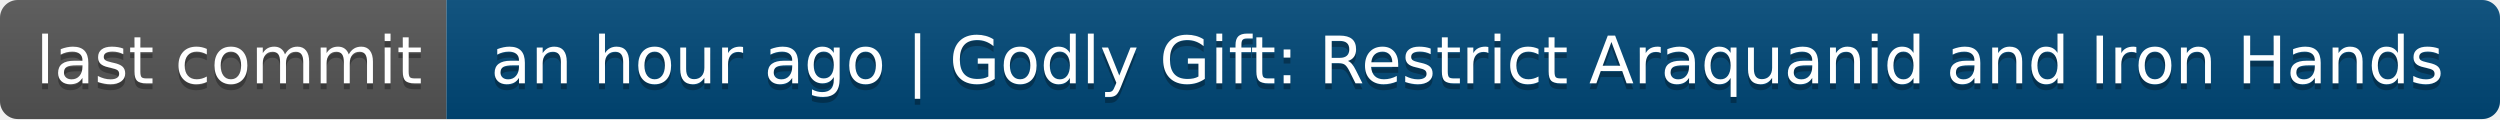
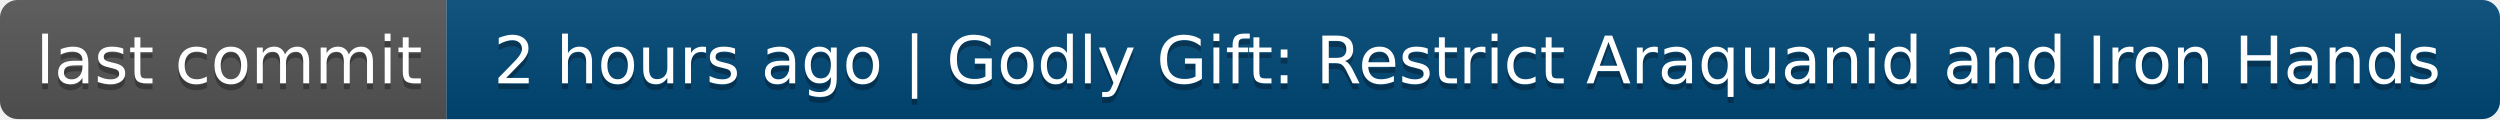
- <svg xmlns="http://www.w3.org/2000/svg" width="420" height="20" role="img" aria-label="last commit: an hour ago | Godly Gift: Restrict Araquanid and Iron Hands">
+ <svg xmlns="http://www.w3.org/2000/svg" width="420" height="20" role="img" aria-label="last commit: 2 hours ago | Godly Gift: Restrict Araquanid and Iron Hands">
  <linearGradient id="s" x2="0" y2="100%">
    <stop offset="0" stop-color="#bbb" stop-opacity=".1" />
    <stop offset="1" stop-opacity=".1" />
  </linearGradient>
  <clipPath id="r">
    <rect width="420" height="20" rx="3" fill="#fff" />
  </clipPath>
  <g clip-path="url(#r)">
    <rect width="75" height="20" fill="#555" />
    <rect x="75" width="345" height="20" fill="#004878" />
    <rect width="420" height="20" fill="url(#s)" />
  </g>
  <g fill="#fff" text-anchor="middle" font-family="Verdana,Geneva,DejaVu Sans,sans-serif" text-rendering="geometricPrecision" font-size="110">
    <text aria-hidden="true" x="385" y="150" fill="#010101" fill-opacity=".3" transform="scale(.1)" textLength="650">last commit</text>
    <text x="385" y="140" transform="scale(.1)" fill="#fff" textLength="650">last commit</text>
-     <text aria-hidden="true" x="2465" y="150" fill="#010101" fill-opacity=".3" transform="scale(.1)" textLength="3350">an hour ago | Godly Gift: Restrict Araquanid and Iron Hands</text>
-     <text x="2465" y="140" transform="scale(.1)" fill="#fff" textLength="3350">an hour ago | Godly Gift: Restrict Araquanid and Iron Hands</text>
+     <text aria-hidden="true" x="2465" y="150" fill="#010101" fill-opacity=".3" transform="scale(.1)" textLength="3350">2 hours ago | Godly Gift: Restrict Araquanid and Iron Hands</text>
+     <text x="2465" y="140" transform="scale(.1)" fill="#fff" textLength="3350">2 hours ago | Godly Gift: Restrict Araquanid and Iron Hands</text>
  </g>
</svg>
